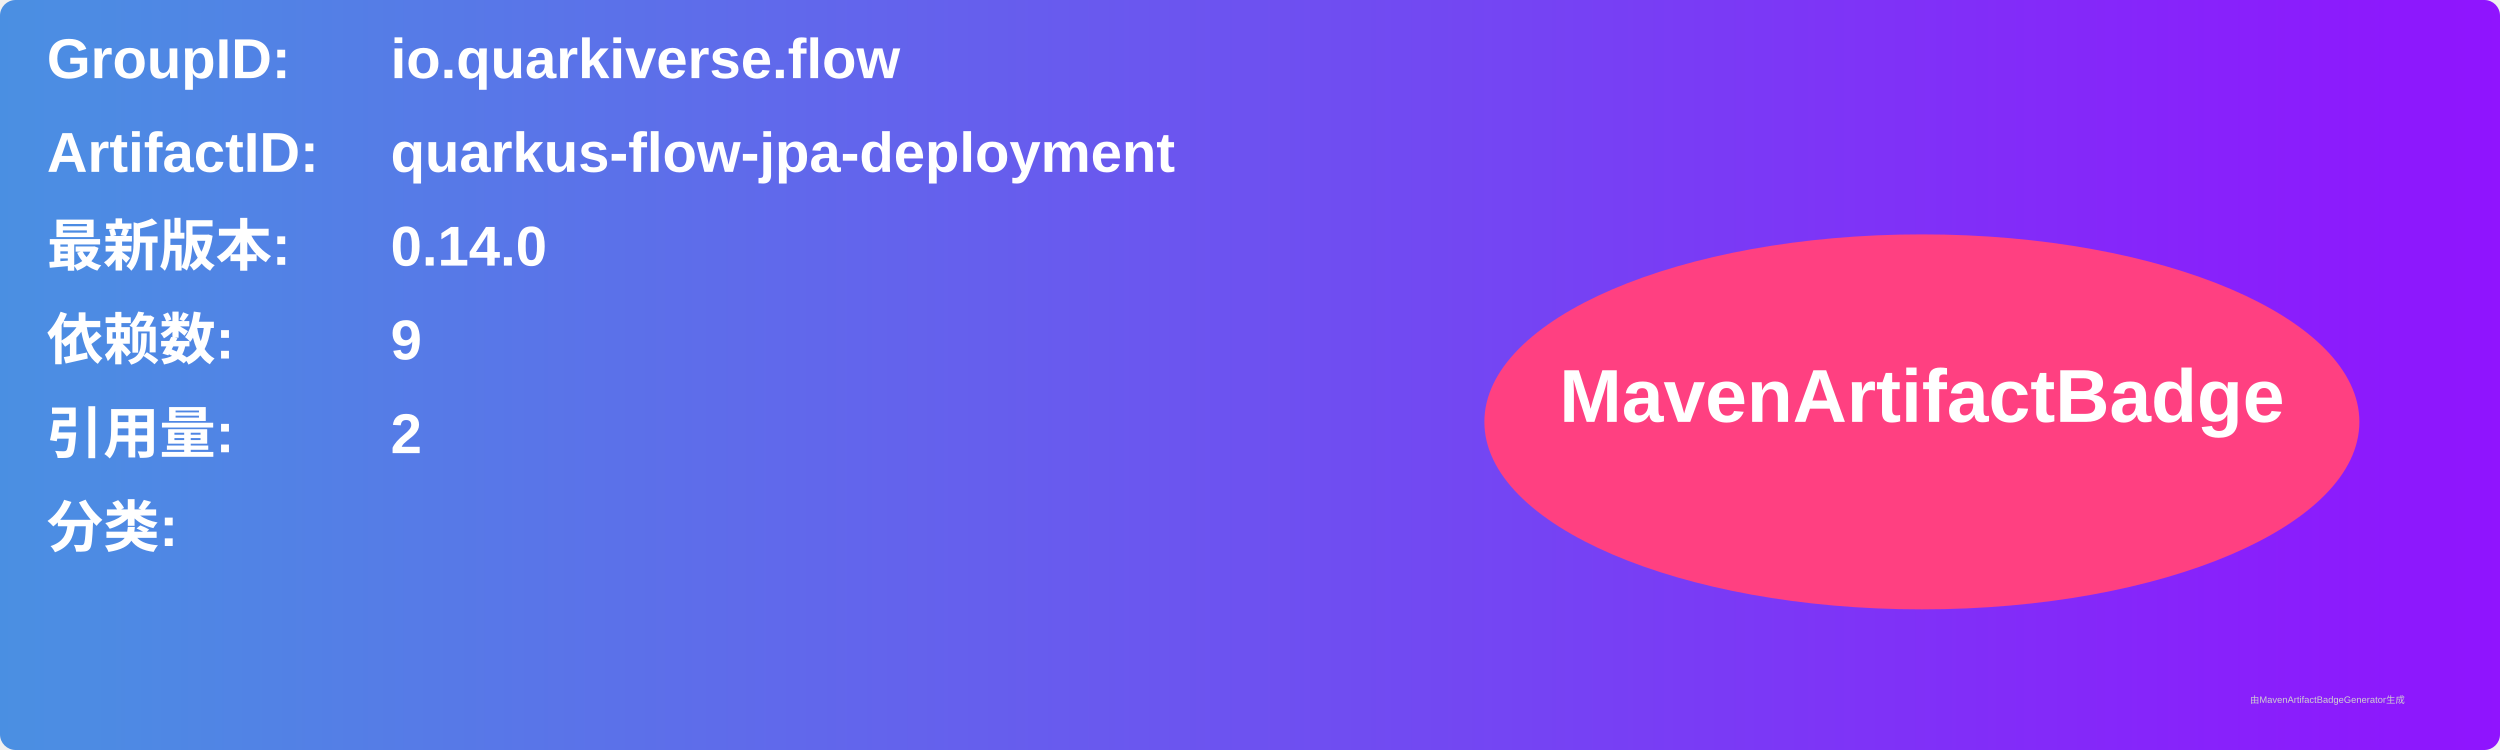
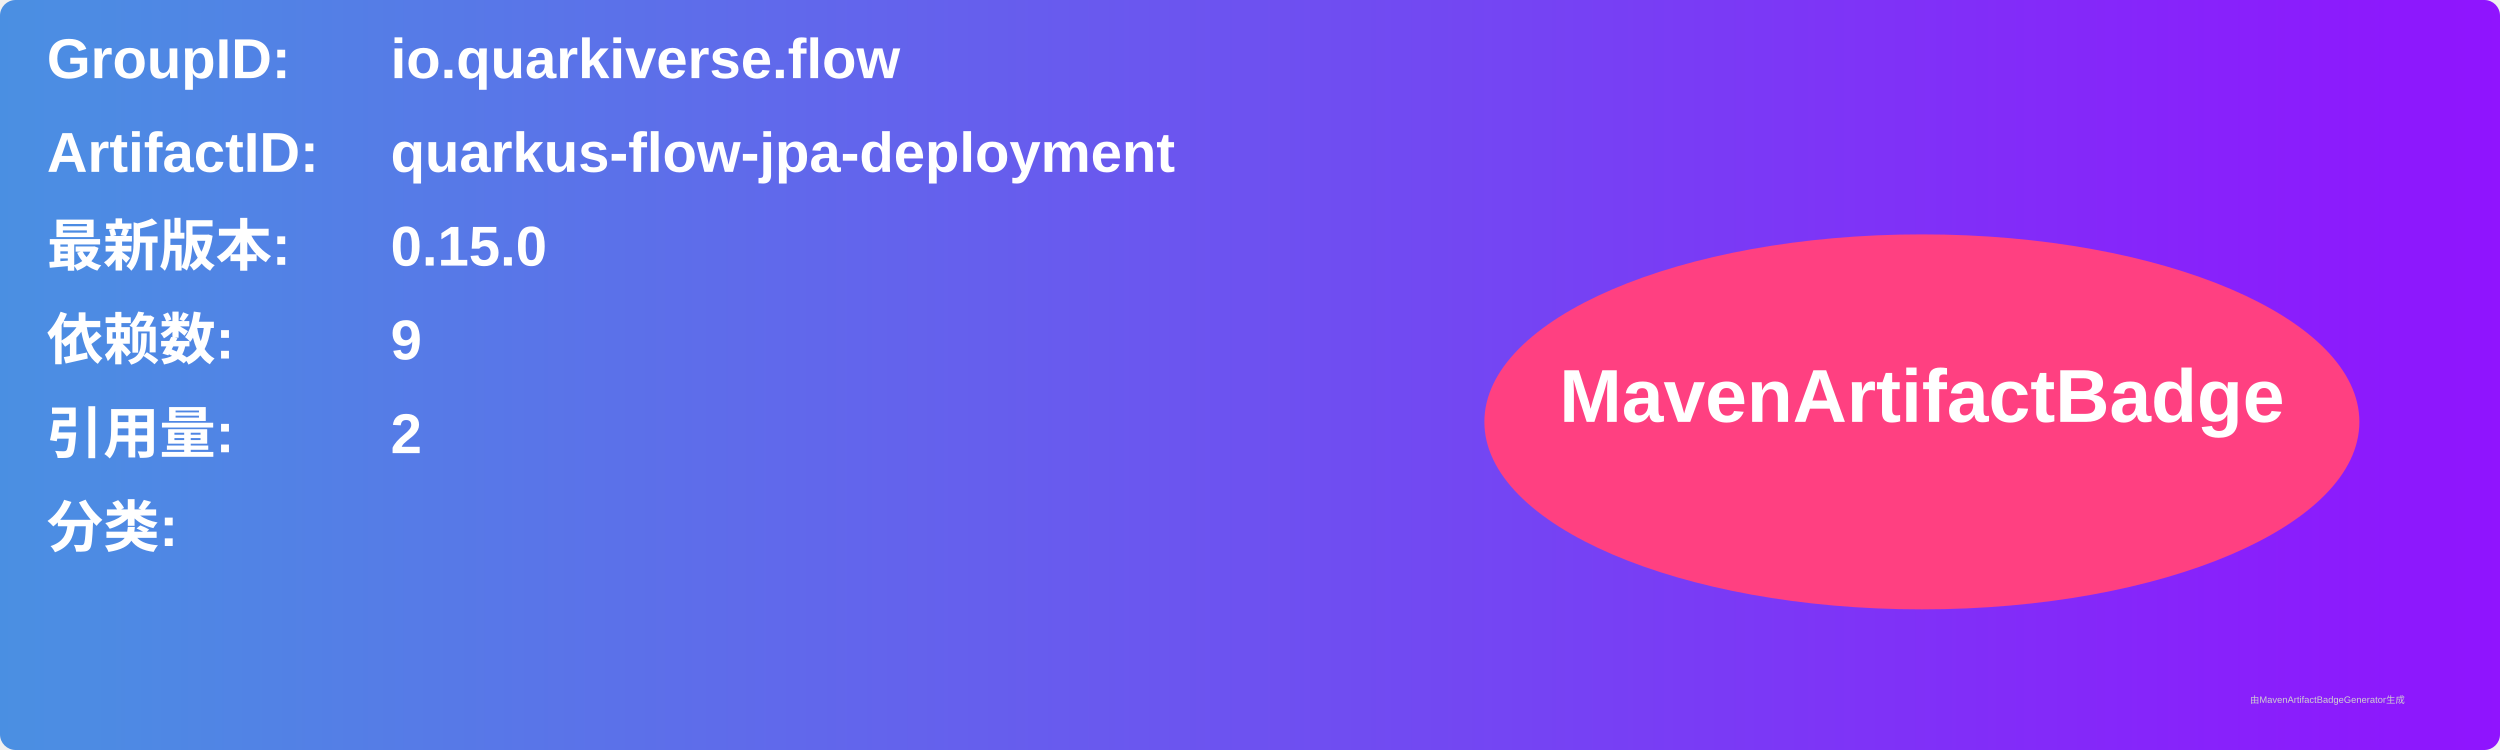
<svg xmlns="http://www.w3.org/2000/svg" width="800" height="240" viewBox="0 0 800 240">
  <linearGradient id="grad" x1="0%" y1="0%" x2="100%" y2="0%">
    <stop offset="0%" stop-color="#4a90e2" />
    <stop offset="100%" stop-color="#9013fe" />
  </linearGradient>
  <rect width="100%" height="100%" rx="5" ry="5" fill="url(#grad)" />
  <g transform="translate(15, 15)">
    <text x="0" y="10" font-family="Arial" font-size="18" fill="white" font-weight="bold" width="260">GroupID:</text>
    <text x="110" y="10" font-family="Arial" font-size="18" fill="white" font-weight="bold" width="460">io.quarkiverse.flow</text>
    <text x="0" y="40" font-family="Arial" font-size="18" fill="white" font-weight="bold" width="260">ArtifactID:</text>
    <text x="110" y="40" font-family="Arial" font-size="18" fill="white" font-weight="bold" width="460">quarkus-flow-jpa-deployment</text>
    <text x="0" y="70" font-family="Arial" font-size="18" fill="white" font-weight="bold">最新版本:</text>
    <text x="110" y="70" font-family="Arial" font-size="18" fill="white" font-weight="bold">
-       <tspan font-weight="bold">0.14.0</tspan>
+       <tspan font-weight="bold">0.15.0</tspan>
    </text>
    <text x="0" y="100" font-family="Arial" font-size="18" fill="white" font-weight="bold">依赖数: </text>
    <text x="110" y="100" font-family="Arial" font-size="18" fill="white">
      <tspan font-weight="bold">9</tspan>
    </text>
    <text x="0" y="130" font-family="Arial" font-size="18" fill="white" font-weight="bold">引用量: </text>
    <text x="110" y="130" font-family="Arial" font-size="18" fill="white">
      <tspan font-weight="bold">2</tspan>
    </text>
    <text x="0" y="160" font-family="Arial" font-size="18" fill="white" font-weight="bold">分类:</text>
    <text x="10" y="190" font-family="Arial" font-size="10" fill="white">
      <tspan font-weight="bold" />
    </text>
    <ellipse cx="600" cy="120" rx="140" ry="60" fill="#ff4081" />
    <text x="600" y="120" text-anchor="middle" font-family="Arial" font-size="24" fill="white" font-weight="bold">MavenArtifactBadge</text>
  </g>
  <text x="720" y="225" font-family="Arial" font-size="3" fill="#d0d0d0">由MavenArtifactBadgeGenerator生成</text>
</svg>
